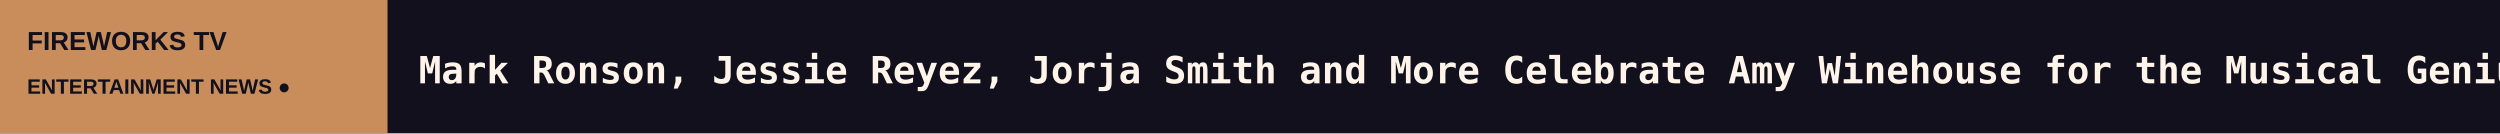
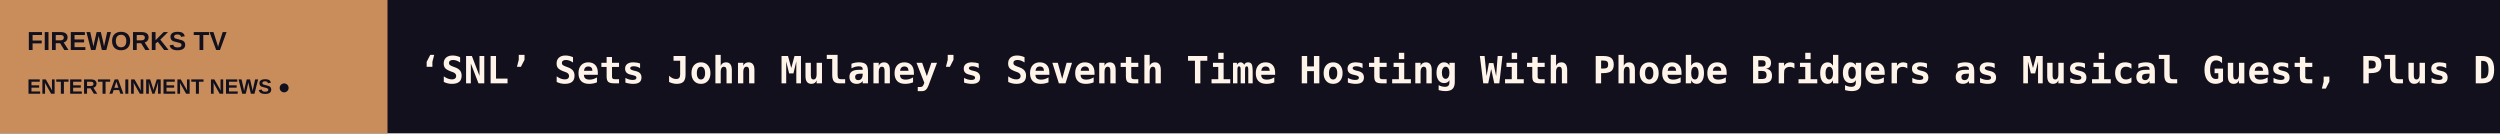
<svg xmlns="http://www.w3.org/2000/svg" width="1200" height="64" viewBox="0 0 1200 64" role="img" aria-label="FIREWORKS TV scrolling headlines">
  <rect width="1200" height="64" fill="#12101C" />
  <rect width="186" height="64" fill="#C88D5B" />
  <text x="13" y="24" fill="#12101C" font-size="12.5" font-family="Arial,sans-serif" font-weight="800">FIREWORKS TV</text>
  <text x="13" y="45" fill="#12101C" font-size="10" font-family="Arial,sans-serif" font-weight="800">ENTERTAINMENT NEWS  ●</text>
  <defs>
    <clipPath id="window">
      <rect x="186" y="0" width="1014" height="64" />
    </clipPath>
  </defs>
  <g clip-path="url(#window)">
    <g>
-       <text x="201" y="40" font-size="18" font-weight="600" font-family="monospace" fill="#FFF4E9" textLength="8098" lengthAdjust="spacing">Mark Ronson, Jessie Reyez, Jorja Smith and More Celebrate Amy Winehouse for the Musical Genius She Was at ‘Back to Black’ 20th Anniversary Show: Concert Re   ◆   Comcast Q3 Sees Continued Broadband Downturn, Despite Boosts From World Cup, Peacock   ◆   ‘Star Trek’ 60th Anniversary Celebration Hits Rome MIA Market With Iconic Franchise at ‘Crossroads’ After Paramount-Warner Bros. Merger   ◆   ‘Galileo,’ Toplining Elio Germano, Boarded by Fandango, Kicking Off Sales at Rome’s MIA Market (EXCLUSIVE)   ◆   Spotify Hums Along in Q3, Reaching 306 Million Paid Subscribers: ‘There Is More Runway Ahead’   ◆   Amanda Jiang to Star in ‘Dracula: The Crimson Code’ Alongside Joey Phillips, Richard Brake and Shayne Ward (EXCLUSIVE)   ◆   </text>
-       <text x="8299" y="40" font-size="18" font-weight="600" font-family="monospace" fill="#FFF4E9" textLength="8098" lengthAdjust="spacing">Mark Ronson, Jessie Reyez, Jorja Smith and More Celebrate Amy Winehouse for the Musical Genius She Was at ‘Back to Black’ 20th Anniversary Show: Concert Re   ◆   Comcast Q3 Sees Continued Broadband Downturn, Despite Boosts From World Cup, Peacock   ◆   ‘Star Trek’ 60th Anniversary Celebration Hits Rome MIA Market With Iconic Franchise at ‘Crossroads’ After Paramount-Warner Bros. Merger   ◆   ‘Galileo,’ Toplining Elio Germano, Boarded by Fandango, Kicking Off Sales at Rome’s MIA Market (EXCLUSIVE)   ◆   Spotify Hums Along in Q3, Reaching 306 Million Paid Subscribers: ‘There Is More Runway Ahead’   ◆   Amanda Jiang to Star in ‘Dracula: The Crimson Code’ Alongside Joey Phillips, Richard Brake and Shayne Ward (EXCLUSIVE)   ◆   </text>
-       <animateTransform attributeName="transform" type="translate" from="0 0" to="-8098 0" dur="119s" repeatCount="indefinite" />
+       <text x="201" y="40" font-size="18" font-weight="600" font-family="monospace" fill="#FFF4E9" textLength="6041" lengthAdjust="spacing">‘SNL’ Sets John Mulaney’s Seventh Time Hosting With Phoebe Bridgers as Musical Guest, Plus Druski and the Strokes   ◆   Amy Winehouse West End Musical in Development (EXCLUSIVE)   ◆   ‘The Odyssey’ Artisans Talk Bringing Christopher Nolan’s Epic to Life With Practical Sets and Thousands of Costumes at Middleburg Film Fest   ◆   ‘Tangles’ Wins Grand Jury Prize at Animation Is Film Festival   ◆   James Bond Final Screen Tests Are Happening This Week   ◆   ‘Elsinore’ to Receive Gotham Legacy Tribute in Honor of Ian Charleson (EXCLUSIVE)   ◆   </text>
+       <text x="6242" y="40" font-size="18" font-weight="600" font-family="monospace" fill="#FFF4E9" textLength="6041" lengthAdjust="spacing">‘SNL’ Sets John Mulaney’s Seventh Time Hosting With Phoebe Bridgers as Musical Guest, Plus Druski and the Strokes   ◆   Amy Winehouse West End Musical in Development (EXCLUSIVE)   ◆   ‘The Odyssey’ Artisans Talk Bringing Christopher Nolan’s Epic to Life With Practical Sets and Thousands of Costumes at Middleburg Film Fest   ◆   ‘Tangles’ Wins Grand Jury Prize at Animation Is Film Festival   ◆   James Bond Final Screen Tests Are Happening This Week   ◆   ‘Elsinore’ to Receive Gotham Legacy Tribute in Honor of Ian Charleson (EXCLUSIVE)   ◆   </text>
+       <animateTransform attributeName="transform" type="translate" from="0 0" to="-6041 0" dur="89s" repeatCount="indefinite" />
    </g>
  </g>
</svg>
